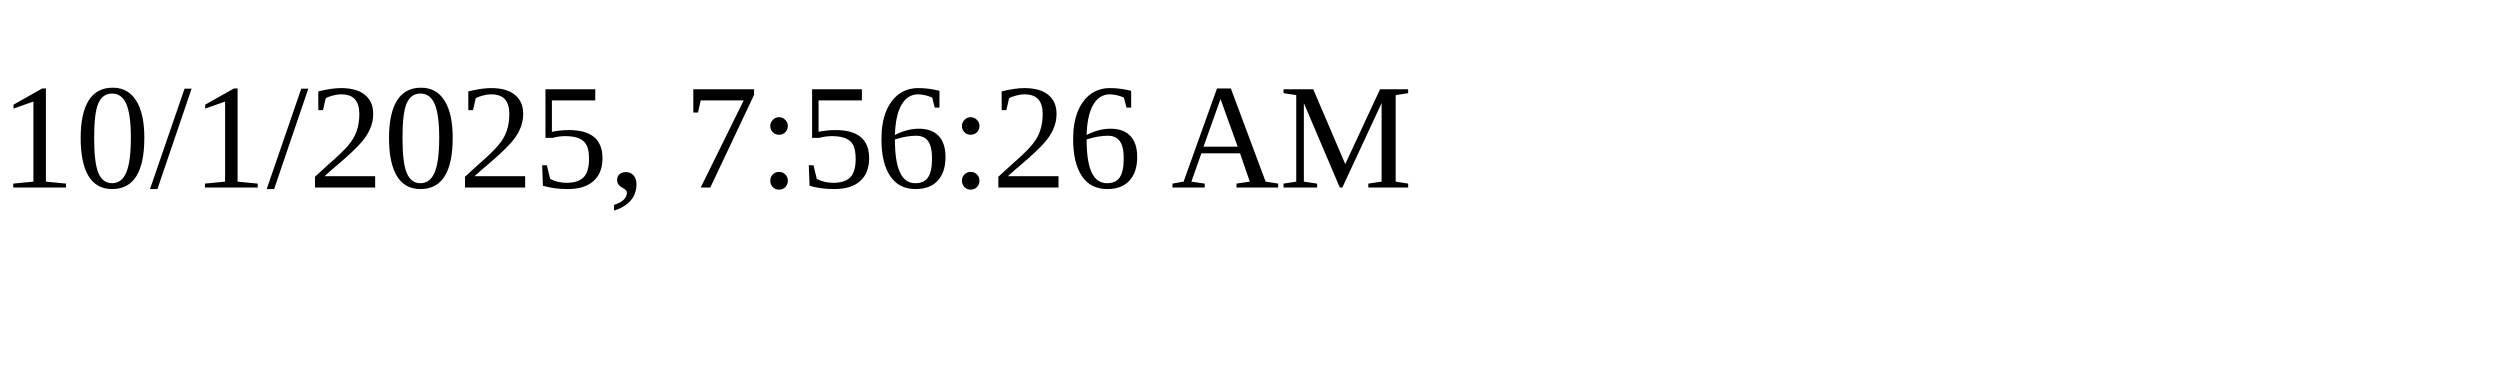
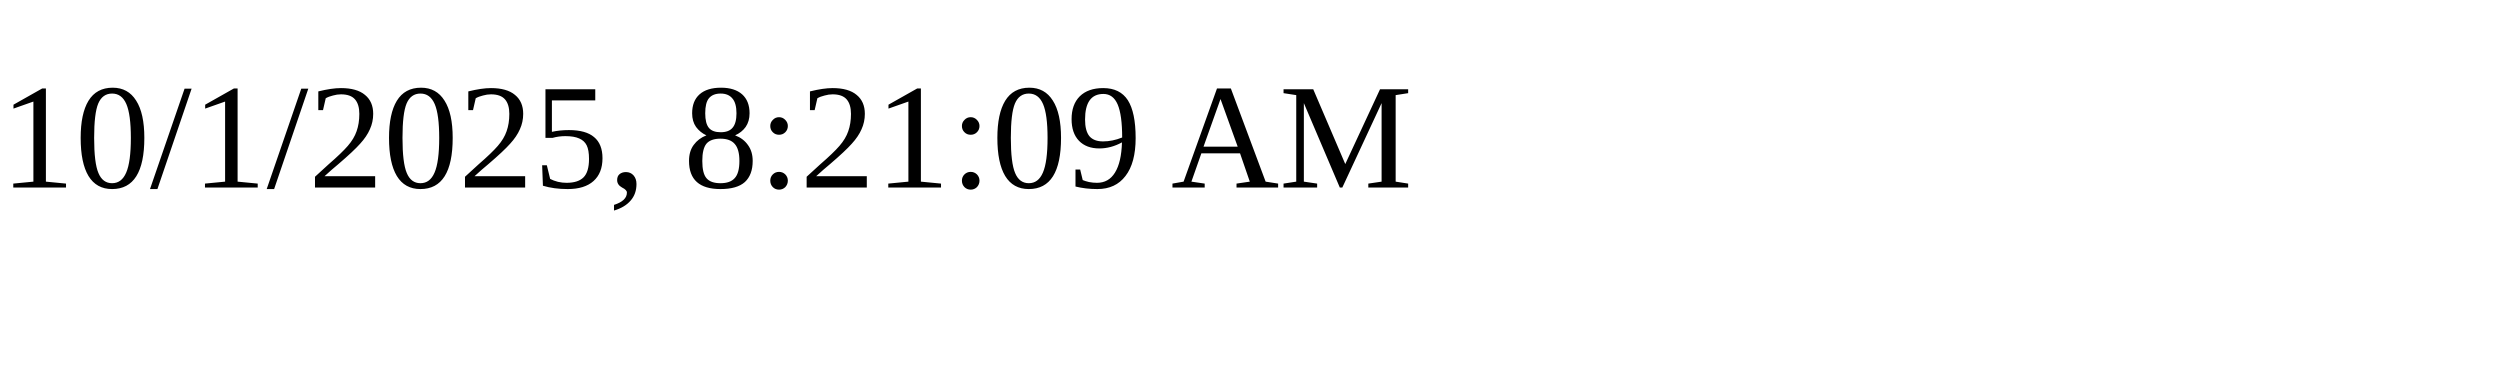
<svg xmlns="http://www.w3.org/2000/svg" height="30" width="200">
-   <text x="0" y="15">10/1/2025, 7:56:26 AM</text>
+   <text x="0" y="15">10/1/2025, 8:21:09 AM</text>
</svg>
